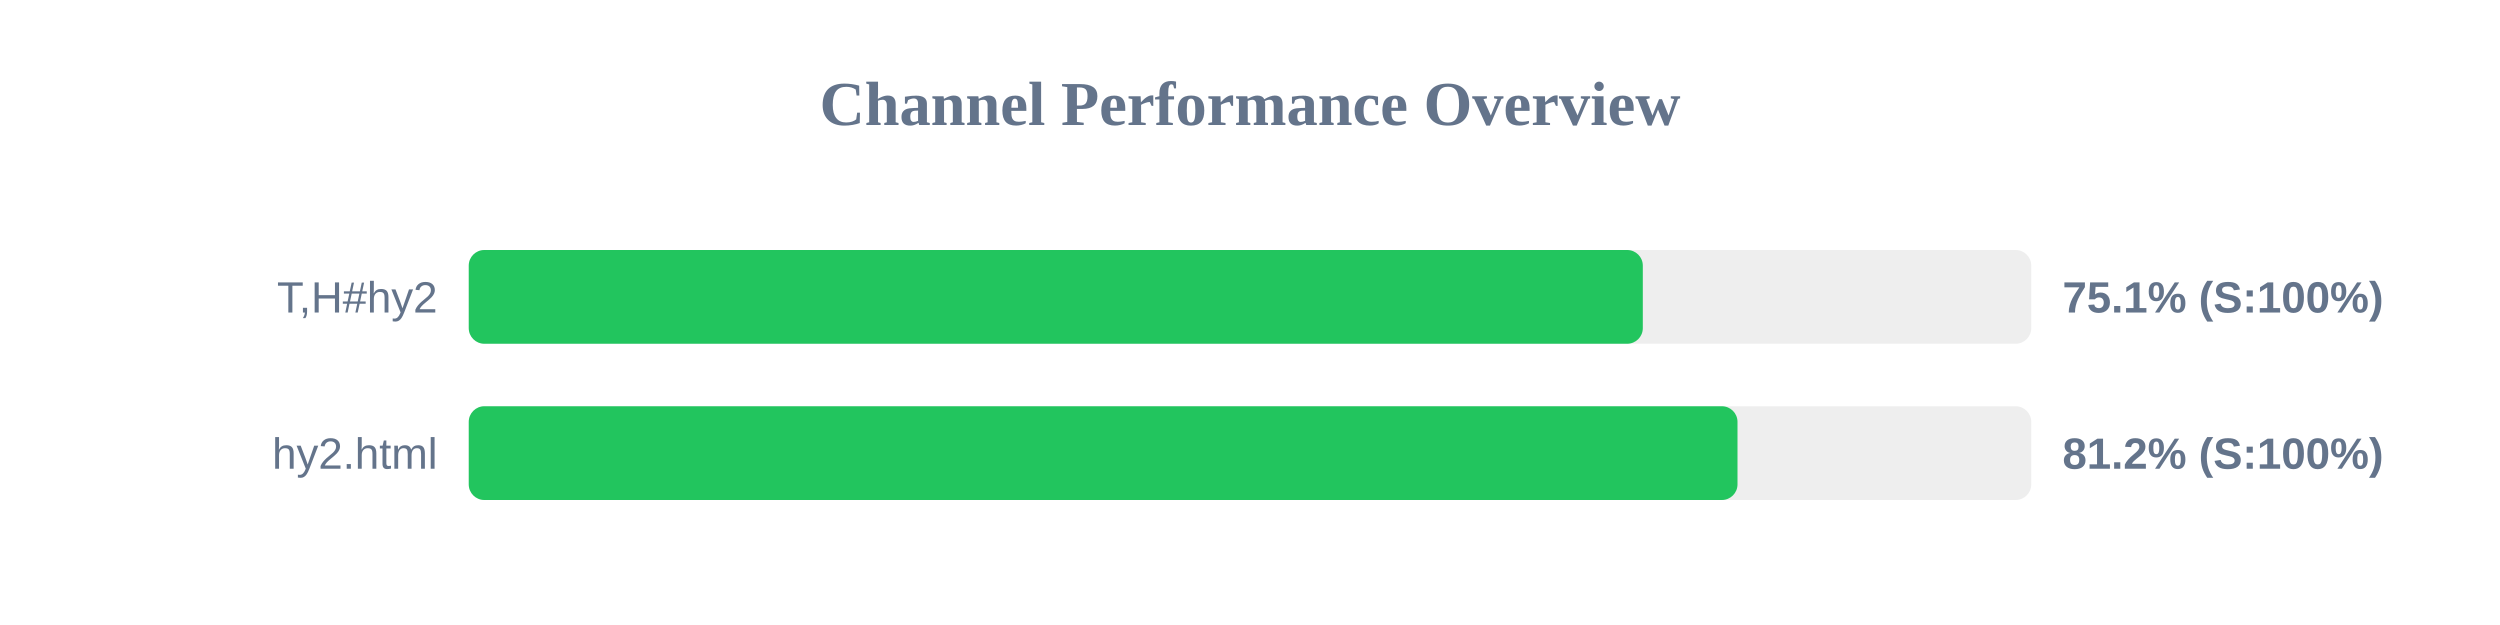
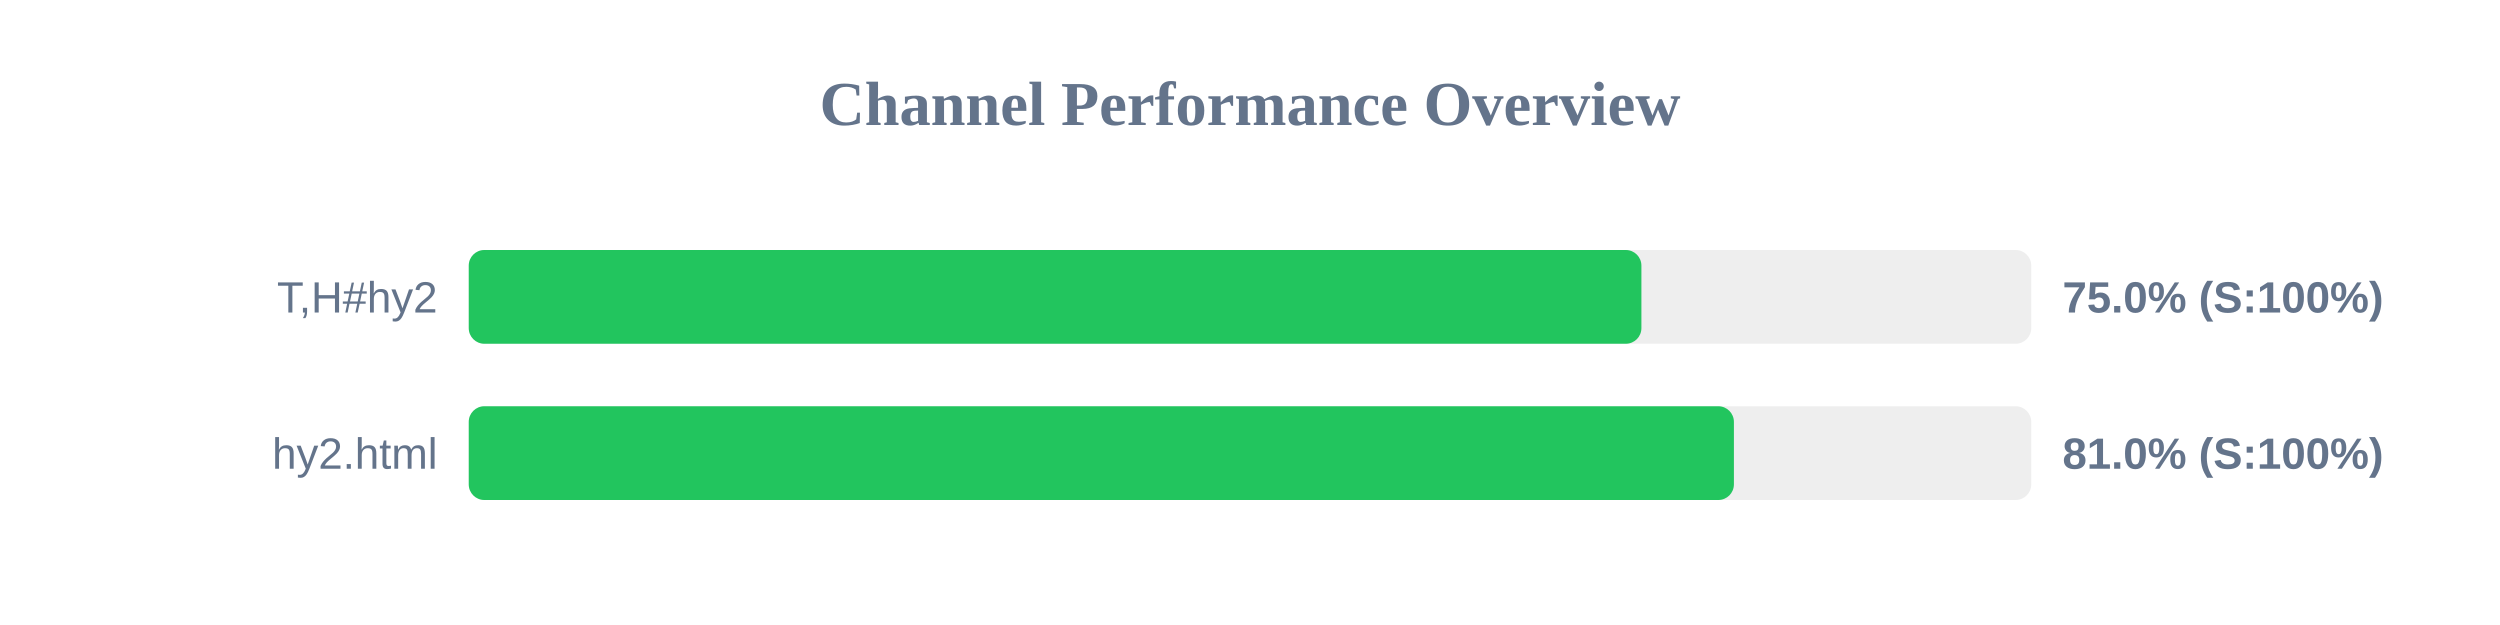
<svg xmlns="http://www.w3.org/2000/svg" width="800" height="200" version="1.1">
  <style>
        .row { font: 14px Arial; fill: #64748b; }
        .score { font: bold 14px Arial; fill: #64748b; }
    </style>
  <text x="400" y="40" text-anchor="middle" font-size="20px" font-weight="bold" fill="#64748b">Channel Performance Overview</text>
  <rect x="150" y="80" width="500" height="30" fill="#eee" rx="5" />
-   <rect x="150" y="80" width="375.7" height="30" fill="#22c55e" rx="5" />
+   <rect x="150" y="80" width="375.25" height="30" fill="#22c55e" rx="5" />
  <text x="140" y="100" text-anchor="end" class="row">T,H#hy2</text>
-   <text x="660" y="100" text-anchor="start" class="score">75.1% (S:100%)</text>
+   <text x="660" y="100" text-anchor="start" class="score">75.0% (S:100%)</text>
  <rect x="150" y="130" width="500" height="30" fill="#eee" rx="5" />
-   <rect x="150" y="130" width="406.0" height="30" fill="#22c55e" rx="5" />
+   <rect x="150" y="130" width="404.85" height="30" fill="#22c55e" rx="5" />
  <text x="140" y="150" text-anchor="end" class="row">hy2.html</text>
-   <text x="660" y="150" text-anchor="start" class="score">81.2% (S:100%)</text>
+   <text x="660" y="150" text-anchor="start" class="score">81.0% (S:100%)</text>
</svg>
